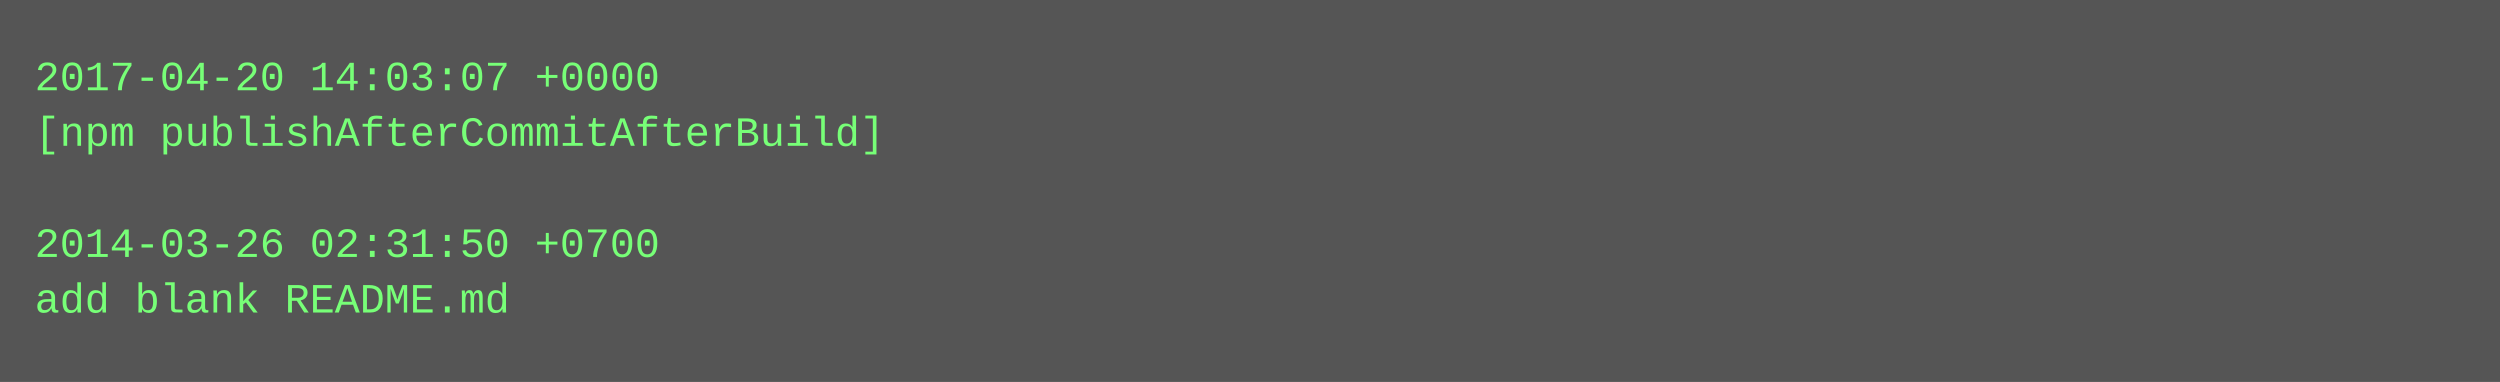
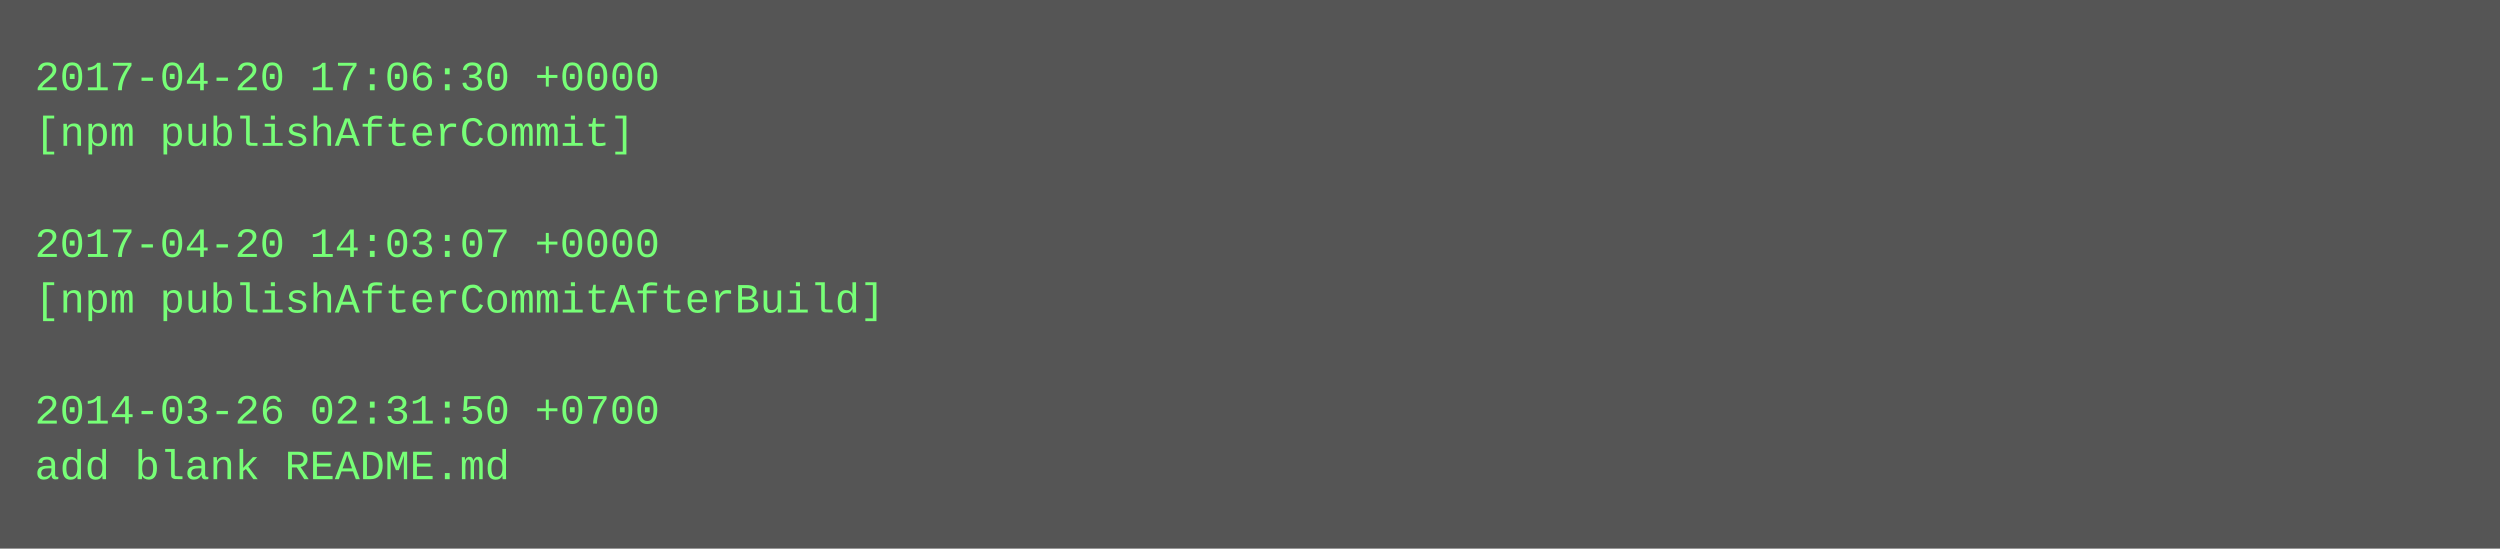
- <svg xmlns="http://www.w3.org/2000/svg" height="110" width="720">
-   <rect height="110" fill="#555" width="720" />
+ <svg xmlns="http://www.w3.org/2000/svg" height="158" width="720">
+   <rect height="158" fill="#555" width="720" />
  <text fill="#7f7" font-family="Courier New" font-size="12" xml:space="preserve">
-     <tspan x="10" y="26">2017-04-20 14:03:07 +0000</tspan>
-     <tspan x="10" y="42">[npm publishAfterCommitAfterBuild]</tspan>
+     <tspan x="10" y="26">2017-04-20 17:06:30 +0000</tspan>
+     <tspan x="10" y="42">[npm publishAfterCommit]</tspan>
    <tspan x="10" y="58" />
-     <tspan x="10" y="74">2014-03-26 02:31:50 +0700</tspan>
-     <tspan x="10" y="90">add blank README.md</tspan>
+     <tspan x="10" y="74">2017-04-20 14:03:07 +0000</tspan>
+     <tspan x="10" y="90">[npm publishAfterCommitAfterBuild]</tspan>
+     <tspan x="10" y="106" />
+     <tspan x="10" y="122">2014-03-26 02:31:50 +0700</tspan>
+     <tspan x="10" y="138">add blank README.md</tspan>
  </text>
</svg>
